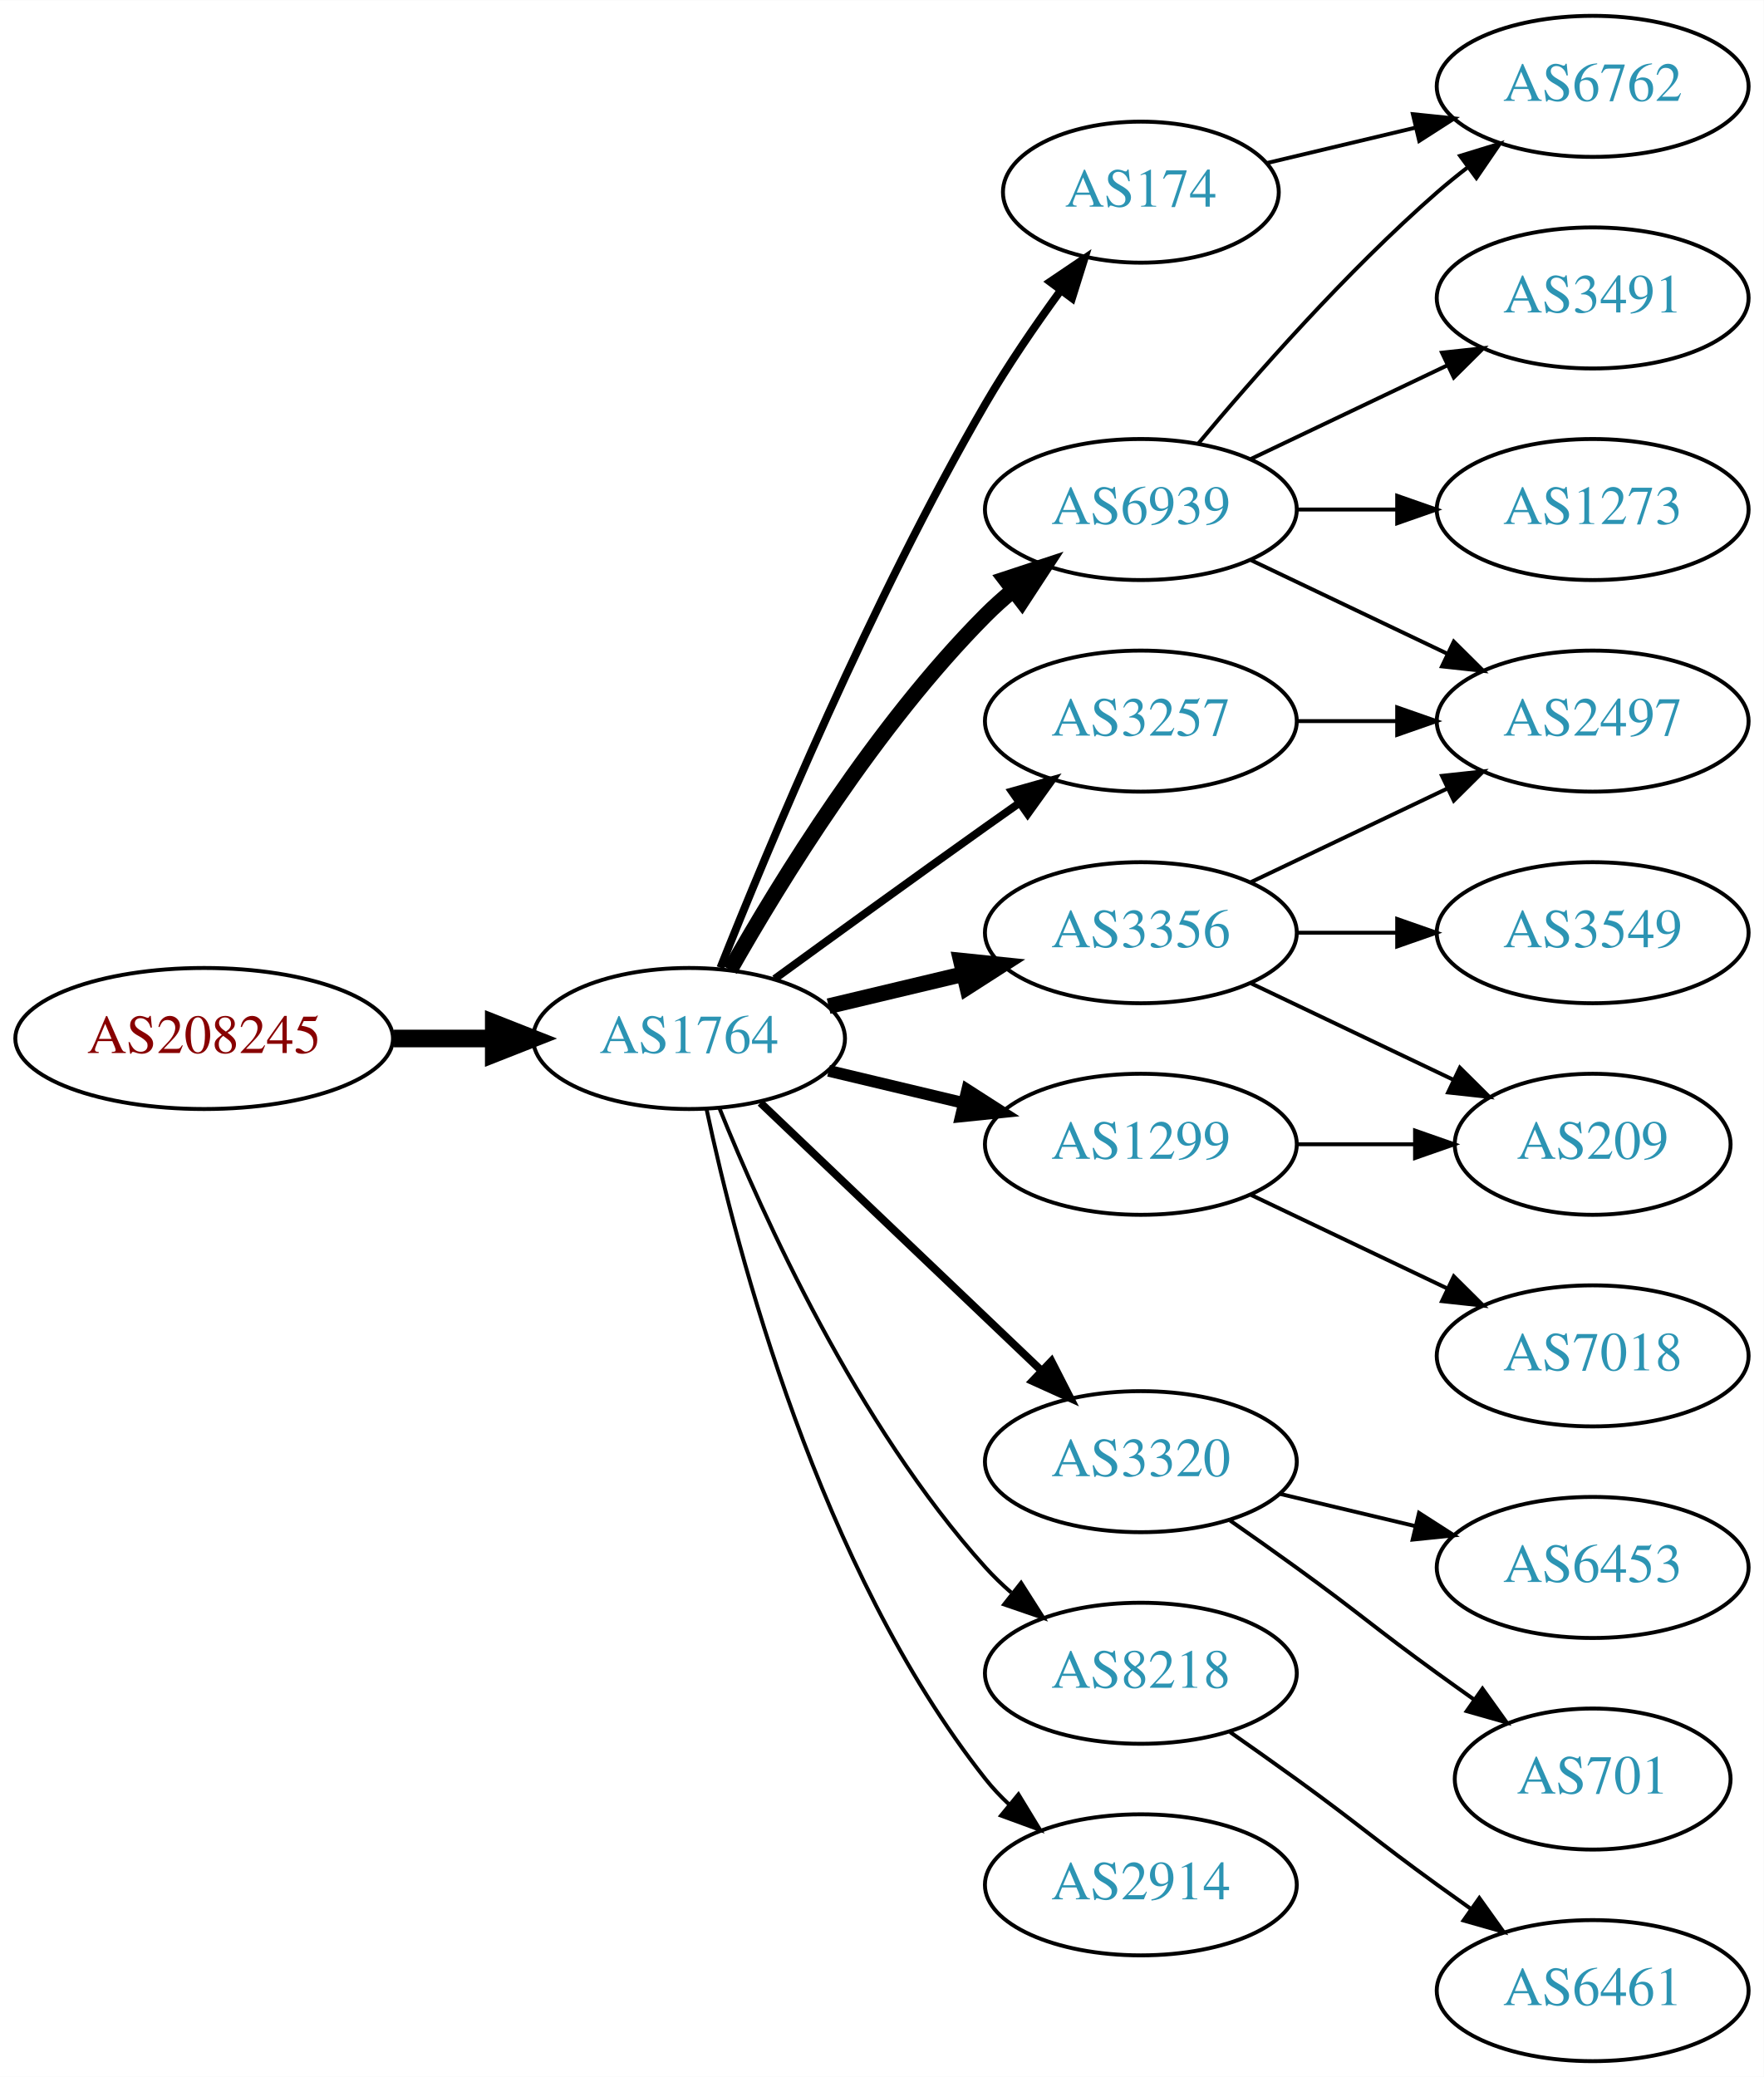
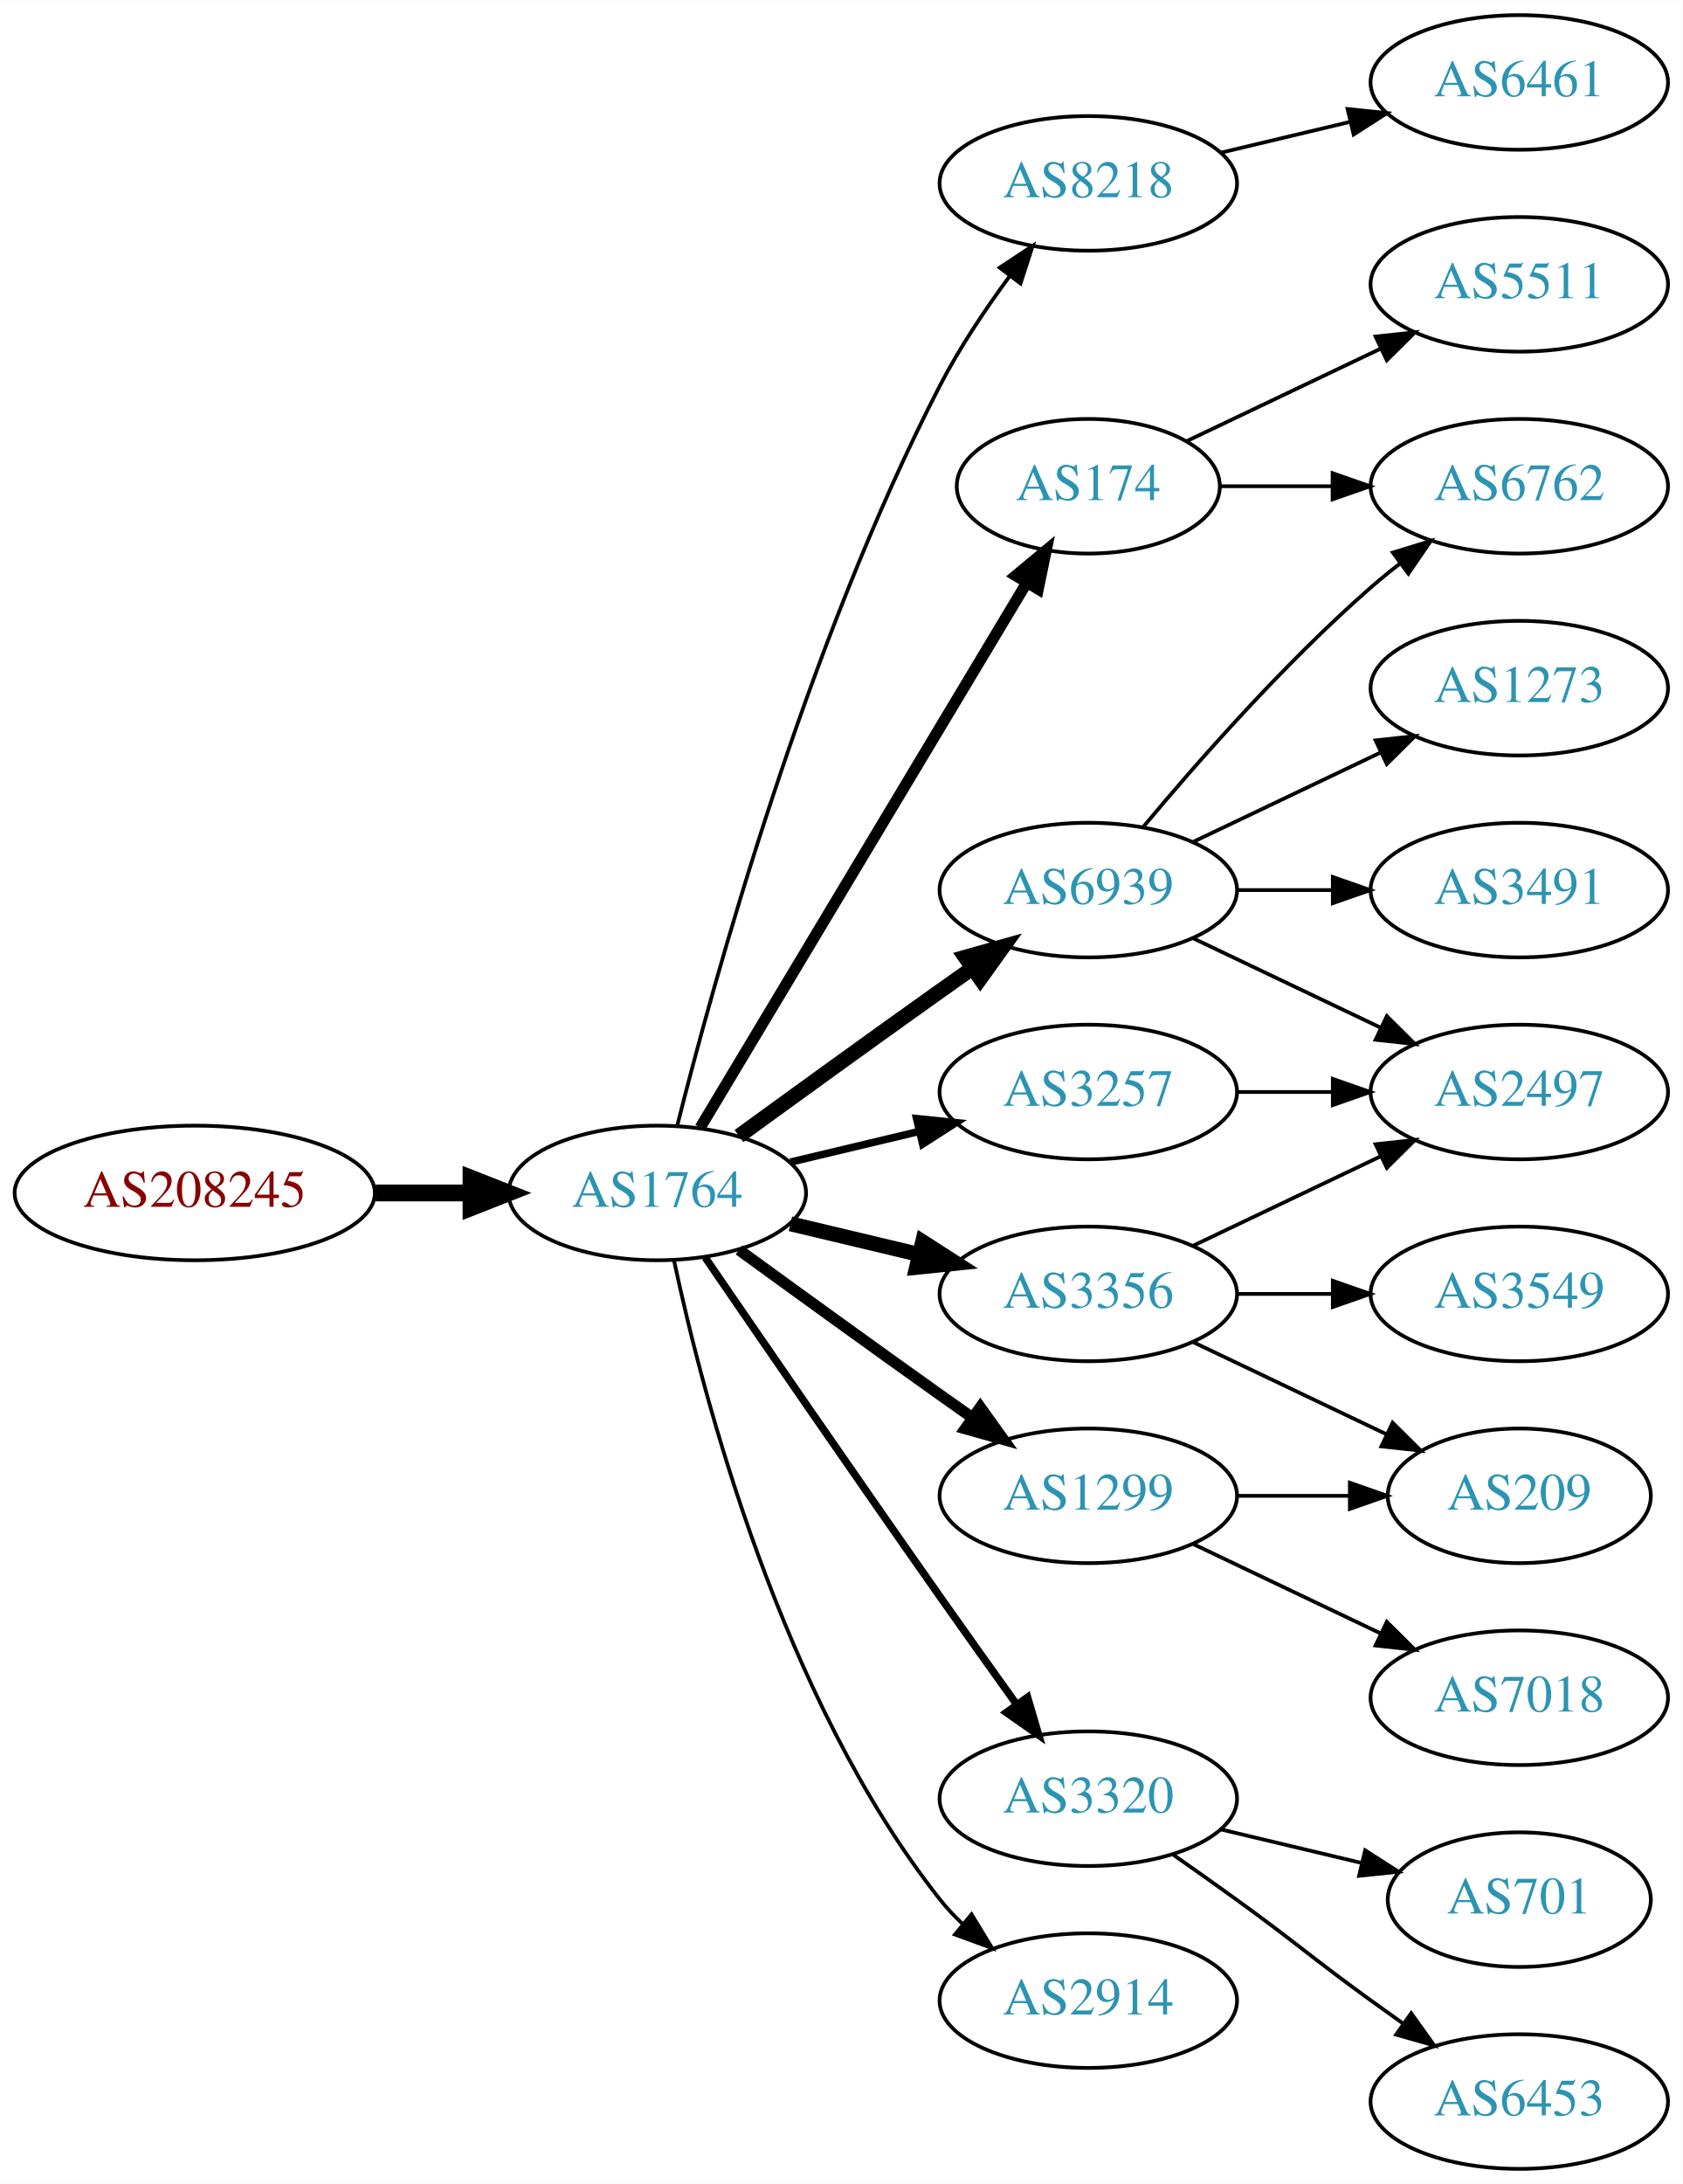
- <svg xmlns="http://www.w3.org/2000/svg" xmlns:xlink="http://www.w3.org/1999/xlink" width="450pt" height="530pt" viewBox="0.00 0.00 450.07 530.00">
-   <g id="graph0" class="graph" transform="scale(1 1) rotate(0) translate(4 526)">
-     <polygon fill="white" stroke="none" points="-4,4 -4,-526 446.07,-526 446.07,4 -4,4" />
+ <svg xmlns="http://www.w3.org/2000/svg" xmlns:xlink="http://www.w3.org/1999/xlink" width="450pt" height="584pt" viewBox="0.00 0.00 450.07 584.00">
+   <g id="graph0" class="graph" transform="scale(1 1) rotate(0) translate(4 580)">
+     <polygon fill="white" stroke="none" points="-4,4 -4,-580 446.07,-580 446.07,4 -4,4" />
    <g id="node1" class="node">
      <g id="a_node1">
        <a xlink:href="/asn/208245" xlink:title="AS208245 ~ Bechtle GmbH [AT]">
          <ellipse fill="#ffffff" stroke="black" cx="48.096" cy="-261" rx="48.192" ry="18" />
          <text text-anchor="middle" x="48.096" y="-257.3" font-family="Times,serif" font-size="14.00" fill="#880000">AS208245</text>
        </a>
      </g>
    </g>
    <g id="node2" class="node">
      <g id="a_node2">
        <a xlink:href="/asn/1764" xlink:title="AS1764 ~ NEXTLAYER-AS [AT]">
          <ellipse fill="#ffffff" stroke="black" cx="171.838" cy="-261" rx="39.794" ry="18" />
          <text text-anchor="middle" x="171.838" y="-257.3" font-family="Times,serif" font-size="14.00" fill="#2c94b3">AS1764</text>
        </a>
      </g>
    </g>
    <g id="edge1" class="edge">
      <path fill="none" stroke="black" stroke-width="4.5" d="M96.513,-261C104.867,-261 113.577,-261 121.969,-261" />
      <polygon fill="black" stroke="black" stroke-width="4.5" points="122.004,-264.938 132.004,-261 122.004,-257.063 122.004,-264.938" />
    </g>
    <g id="node3" class="node">
      <g id="a_node3">
-         <a xlink:href="/asn/174" xlink:title="AS174 ~ Cogent Communications [US]">
-           <ellipse fill="#ffffff" stroke="black" cx="287.131" cy="-477" rx="35.194" ry="18" />
-           <text text-anchor="middle" x="287.131" y="-473.3" font-family="Times,serif" font-size="14.00" fill="#2c94b3">AS174</text>
+         <a xlink:href="/asn/8218" xlink:title="AS8218 ~ legacy Neotelecoms [FR]">
+           <ellipse fill="#ffffff" stroke="black" cx="287.131" cy="-531" rx="39.794" ry="18" />
+           <text text-anchor="middle" x="287.131" y="-527.3" font-family="Times,serif" font-size="14.00" fill="#2c94b3">AS8218</text>
        </a>
      </g>
    </g>
    <g id="edge2" class="edge">
-       <path fill="none" stroke="black" stroke-width="2" d="M179.841,-279.051C191.968,-309.57 218.386,-372.933 247.484,-423 253.191,-432.819 260.229,-443.078 266.728,-451.984" />
-       <polygon fill="black" stroke="black" stroke-width="2" points="263.954,-454.119 272.734,-460.05 269.569,-449.938 263.954,-454.119" />
+       <path fill="none" stroke="black" d="M177.187,-279.066C186.741,-317.082 211.602,-407.561 247.484,-477 252.698,-487.09 259.623,-497.411 266.169,-506.291" />
+       <polygon fill="black" stroke="black" points="263.424,-508.464 272.261,-514.309 268.998,-504.229 263.424,-508.464" />
    </g>
    <g id="node4" class="node">
      <g id="a_node4">
-         <a xlink:href="/asn/3257" xlink:title="AS3257 ~ GTT [DE]">
+         <a xlink:href="/asn/6939" xlink:title="AS6939 ~ Hurricane Electric LLC [US]">
          <ellipse fill="#ffffff" stroke="black" cx="287.131" cy="-342" rx="39.794" ry="18" />
-           <text text-anchor="middle" x="287.131" y="-338.3" font-family="Times,serif" font-size="14.00" fill="#2c94b3">AS3257</text>
+           <text text-anchor="middle" x="287.131" y="-338.3" font-family="Times,serif" font-size="14.00" fill="#2c94b3">AS6939</text>
        </a>
      </g>
    </g>
    <g id="edge3" class="edge">
-       <path fill="none" stroke="black" stroke-width="2" d="M193.686,-276.222C208.62,-287.091 229.234,-302.025 247.484,-315 250.305,-317.005 253.248,-319.085 256.196,-321.159" />
-       <polygon fill="black" stroke="black" stroke-width="2" points="254.223,-324.05 264.421,-326.926 258.242,-318.319 254.223,-324.05" />
+       <path fill="none" stroke="black" stroke-width="4" d="M193.686,-276.222C208.62,-287.091 229.234,-302.025 247.484,-315 250.305,-317.005 253.248,-319.085 256.196,-321.159" />
+       <polygon fill="black" stroke="black" stroke-width="4" points="254.223,-324.05 264.421,-326.926 258.242,-318.319 254.223,-324.05" />
    </g>
    <g id="node5" class="node">
      <g id="a_node5">
-         <a xlink:href="/asn/6939" xlink:title="AS6939 ~ Hurricane Electric LLC [US]">
-           <ellipse fill="#ffffff" stroke="black" cx="287.131" cy="-396" rx="39.794" ry="18" />
-           <text text-anchor="middle" x="287.131" y="-392.3" font-family="Times,serif" font-size="14.00" fill="#2c94b3">AS6939</text>
+         <a xlink:href="/asn/3356" xlink:title="AS3356 ~ Level 3 Parent, LLC [US]">
+           <ellipse fill="#ffffff" stroke="black" cx="287.131" cy="-234" rx="39.794" ry="18" />
+           <text text-anchor="middle" x="287.131" y="-230.3" font-family="Times,serif" font-size="14.00" fill="#2c94b3">AS3356</text>
        </a>
      </g>
    </g>
    <g id="edge4" class="edge">
-       <path fill="none" stroke="black" stroke-width="4" d="M182.298,-278.49C195.08,-301.096 219.512,-340.886 247.484,-369 249.595,-371.121 251.891,-373.188 254.277,-375.171" />
-       <polygon fill="black" stroke="black" stroke-width="4" points="252.529,-378.242 262.592,-381.556 256.792,-372.69 252.529,-378.242" />
+       <path fill="none" stroke="black" stroke-width="4" d="M207.445,-252.752C218.316,-250.162 230.471,-247.265 241.913,-244.538" />
+       <polygon fill="black" stroke="black" stroke-width="4" points="242.819,-247.92 251.736,-242.197 241.197,-241.111 242.819,-247.92" />
    </g>
    <g id="node6" class="node">
      <g id="a_node6">
-         <a xlink:href="/asn/3320" xlink:title="AS3320 ~ DTAG [DE]">
-           <ellipse fill="#ffffff" stroke="black" cx="287.131" cy="-153" rx="39.794" ry="18" />
-           <text text-anchor="middle" x="287.131" y="-149.3" font-family="Times,serif" font-size="14.00" fill="#2c94b3">AS3320</text>
+         <a xlink:href="/asn/174" xlink:title="AS174 ~ Cogent Communications [US]">
+           <ellipse fill="#ffffff" stroke="black" cx="287.131" cy="-450" rx="35.194" ry="18" />
+           <text text-anchor="middle" x="287.131" y="-446.3" font-family="Times,serif" font-size="14.00" fill="#2c94b3">AS174</text>
        </a>
      </g>
    </g>
    <g id="edge5" class="edge">
-       <path fill="none" stroke="black" stroke-width="2" d="M190.045,-244.597C209.12,-226.413 240.04,-196.937 261.638,-176.349" />
-       <polygon fill="black" stroke="black" stroke-width="2" points="264.31,-178.637 269.133,-169.203 259.48,-173.57 264.31,-178.637" />
+       <path fill="none" stroke="black" stroke-width="3" d="M183.293,-278.442C203.325,-311.859 247.202,-385.057 270.643,-424.163" />
+       <polygon fill="black" stroke="black" stroke-width="3" points="267.721,-426.096 275.865,-432.873 273.725,-422.497 267.721,-426.096" />
    </g>
    <g id="node7" class="node">
      <g id="a_node7">
-         <a xlink:href="/asn/1299" xlink:title="AS1299 ~ Telia Carrier [EU]">
-           <ellipse fill="#ffffff" stroke="black" cx="287.131" cy="-234" rx="39.794" ry="18" />
-           <text text-anchor="middle" x="287.131" y="-230.3" font-family="Times,serif" font-size="14.00" fill="#2c94b3">AS1299</text>
+         <a xlink:href="/asn/3320" xlink:title="AS3320 ~ DTAG [DE]">
+           <ellipse fill="#ffffff" stroke="black" cx="287.131" cy="-99" rx="39.794" ry="18" />
+           <text text-anchor="middle" x="287.131" y="-95.3" font-family="Times,serif" font-size="14.00" fill="#2c94b3">AS3320</text>
        </a>
      </g>
    </g>
    <g id="edge6" class="edge">
-       <path fill="none" stroke="black" stroke-width="3" d="M207.445,-252.752C218.316,-250.162 230.471,-247.265 241.913,-244.538" />
-       <polygon fill="black" stroke="black" stroke-width="3" points="242.819,-247.92 251.736,-242.197 241.197,-241.111 242.819,-247.92" />
+       <path fill="none" stroke="black" stroke-width="2" d="M184.645,-243.731C199.288,-222.358 225.062,-184.88 247.484,-153 254.119,-143.567 261.469,-133.261 267.963,-124.205" />
+       <polygon fill="black" stroke="black" stroke-width="2" points="270.884,-126.138 273.875,-115.974 265.199,-122.054 270.884,-126.138" />
    </g>
    <g id="node8" class="node">
      <g id="a_node8">
-         <a xlink:href="/asn/3356" xlink:title="AS3356 ~ Level 3 Parent, LLC [US]">
-           <ellipse fill="#ffffff" stroke="black" cx="287.131" cy="-288" rx="39.794" ry="18" />
-           <text text-anchor="middle" x="287.131" y="-284.3" font-family="Times,serif" font-size="14.00" fill="#2c94b3">AS3356</text>
-         </a>
-       </g>
-     </g>
-     <g id="edge7" class="edge">
-       <path fill="none" stroke="black" stroke-width="4" d="M207.445,-269.248C218.316,-271.838 230.471,-274.735 241.913,-277.462" />
-       <polygon fill="black" stroke="black" stroke-width="4" points="241.197,-280.889 251.736,-279.803 242.819,-274.08 241.197,-280.889" />
-     </g>
-     <g id="node9" class="node">
-       <g id="a_node9">
-         <a xlink:href="/asn/8218" xlink:title="AS8218 ~ legacy Neotelecoms [FR]">
-           <ellipse fill="#ffffff" stroke="black" cx="287.131" cy="-99" rx="39.794" ry="18" />
-           <text text-anchor="middle" x="287.131" y="-95.3" font-family="Times,serif" font-size="14.00" fill="#2c94b3">AS8218</text>
-         </a>
-       </g>
-     </g>
-     <g id="edge8" class="edge">
-       <path fill="none" stroke="black" d="M179.586,-243.213C190.637,-215.757 214.69,-162.422 247.484,-126 249.487,-123.776 251.706,-121.637 254.038,-119.603" />
-       <polygon fill="black" stroke="black" points="256.569,-122.065 262.257,-113.127 252.236,-116.567 256.569,-122.065" />
-     </g>
-     <g id="node10" class="node">
-       <g id="a_node10">
        <a xlink:href="/asn/2914" xlink:title="AS2914 ~ NTT America, Inc. [US]">
          <ellipse fill="#ffffff" stroke="black" cx="287.131" cy="-45" rx="39.794" ry="18" />
          <text text-anchor="middle" x="287.131" y="-41.3" font-family="Times,serif" font-size="14.00" fill="#2c94b3">AS2914</text>
        </a>
      </g>
    </g>
-     <g id="edge9" class="edge">
+     <g id="edge7" class="edge">
      <path fill="none" stroke="black" d="M176.328,-242.84C183.959,-206.97 204.951,-125.845 247.484,-72 249.292,-69.712 251.345,-67.538 253.539,-65.49" />
      <polygon fill="black" stroke="black" points="255.893,-68.086 261.399,-59.034 251.45,-62.677 255.893,-68.086" />
+     </g>
+     <g id="node9" class="node">
+       <g id="a_node9">
+         <a xlink:href="/asn/1299" xlink:title="AS1299 ~ Telia Carrier [EU]">
+           <ellipse fill="#ffffff" stroke="black" cx="287.131" cy="-180" rx="39.794" ry="18" />
+           <text text-anchor="middle" x="287.131" y="-176.3" font-family="Times,serif" font-size="14.00" fill="#2c94b3">AS1299</text>
+         </a>
+       </g>
+     </g>
+     <g id="edge8" class="edge">
+       <path fill="none" stroke="black" stroke-width="3" d="M193.686,-245.778C208.62,-234.909 229.234,-219.975 247.484,-207 250.305,-204.995 253.248,-202.915 256.196,-200.841" />
+       <polygon fill="black" stroke="black" stroke-width="3" points="258.242,-203.681 264.421,-195.074 254.223,-197.95 258.242,-203.681" />
+     </g>
+     <g id="node10" class="node">
+       <g id="a_node10">
+         <a xlink:href="/asn/3257" xlink:title="AS3257 ~ GTT [DE]">
+           <ellipse fill="#ffffff" stroke="black" cx="287.131" cy="-288" rx="39.794" ry="18" />
+           <text text-anchor="middle" x="287.131" y="-284.3" font-family="Times,serif" font-size="14.00" fill="#2c94b3">AS3257</text>
+         </a>
+       </g>
+     </g>
+     <g id="edge9" class="edge">
+       <path fill="none" stroke="black" stroke-width="2" d="M207.445,-269.248C218.316,-271.838 230.471,-274.735 241.913,-277.462" />
+       <polygon fill="black" stroke="black" stroke-width="2" points="241.197,-280.889 251.736,-279.803 242.819,-274.08 241.197,-280.889" />
+     </g>
+     <g id="node11" class="node">
+       <g id="a_node11">
+         <a xlink:href="/asn/6461" xlink:title="AS6461 ~ Zayo Bandwidth [US]">
+           <ellipse fill="#ffffff" stroke="black" cx="402.424" cy="-558" rx="39.794" ry="18" />
+           <text text-anchor="middle" x="402.424" y="-554.3" font-family="Times,serif" font-size="14.00" fill="#2c94b3">AS6461</text>
+         </a>
+       </g>
+     </g>
+     <g id="edge10" class="edge">
+       <path fill="none" stroke="black" d="M322.738,-539.248C333.609,-541.838 345.764,-544.735 357.206,-547.462" />
+       <polygon fill="black" stroke="black" points="356.49,-550.889 367.029,-549.803 358.112,-544.08 356.49,-550.889" />
    </g>
    <g id="node12" class="node">
      <g id="a_node12">
        <a xlink:href="/asn/6762" xlink:title="AS6762 ~ TELECOM ITALIA SPARKLE S.p.A. [IT]">
-           <ellipse fill="#ffffff" stroke="black" cx="402.424" cy="-504" rx="39.794" ry="18" />
-           <text text-anchor="middle" x="402.424" y="-500.3" font-family="Times,serif" font-size="14.00" fill="#2c94b3">AS6762</text>
+           <ellipse fill="#ffffff" stroke="black" cx="402.424" cy="-450" rx="39.794" ry="18" />
+           <text text-anchor="middle" x="402.424" y="-446.3" font-family="Times,serif" font-size="14.00" fill="#2c94b3">AS6762</text>
        </a>
      </g>
    </g>
    <g id="edge11" class="edge">
-       <path fill="none" stroke="black" d="M319.389,-484.449C331.068,-487.233 344.564,-490.449 357.193,-493.459" />
-       <polygon fill="black" stroke="black" points="356.546,-496.903 367.085,-495.816 358.169,-490.093 356.546,-496.903" />
-     </g>
-     <g id="node11" class="node">
-       <g id="a_node11">
-         <a xlink:href="/asn/2497" xlink:title="AS2497 ~ Internet Initiative Japan Inc. [JP]">
-           <ellipse fill="#ffffff" stroke="black" cx="402.424" cy="-342" rx="39.794" ry="18" />
-           <text text-anchor="middle" x="402.424" y="-338.3" font-family="Times,serif" font-size="14.00" fill="#2c94b3">AS2497</text>
-         </a>
-       </g>
-     </g>
-     <g id="edge10" class="edge">
-       <path fill="none" stroke="black" d="M326.803,-342C335.006,-342 343.77,-342 352.302,-342" />
-       <polygon fill="black" stroke="black" points="352.541,-345.5 362.541,-342 352.541,-338.5 352.541,-345.5" />
-     </g>
-     <g id="edge15" class="edge">
-       <path fill="none" stroke="black" d="M315.267,-383.066C330.261,-375.919 349.082,-366.948 365.306,-359.215" />
-       <polygon fill="black" stroke="black" points="366.988,-362.291 374.509,-354.829 363.976,-355.972 366.988,-362.291" />
-     </g>
-     <g id="edge13" class="edge">
-       <path fill="none" stroke="black" d="M301.761,-412.817C316.044,-429.929 339.59,-456.745 362.777,-477 365.243,-479.154 367.882,-481.294 370.579,-483.372" />
-       <polygon fill="black" stroke="black" points="368.604,-486.264 378.733,-489.37 372.752,-480.625 368.604,-486.264" />
+       <path fill="none" stroke="black" d="M301.761,-358.817C316.044,-375.929 339.59,-402.745 362.777,-423 365.243,-425.154 367.882,-427.294 370.579,-429.372" />
+       <polygon fill="black" stroke="black" points="368.604,-432.264 378.733,-435.37 372.752,-426.625 368.604,-432.264" />
    </g>
    <g id="node13" class="node">
      <g id="a_node13">
        <a xlink:href="/asn/1273" xlink:title="AS1273 ~ Vodafone Group PLC [EU]">
          <ellipse fill="#ffffff" stroke="black" cx="402.424" cy="-396" rx="39.794" ry="18" />
          <text text-anchor="middle" x="402.424" y="-392.3" font-family="Times,serif" font-size="14.00" fill="#2c94b3">AS1273</text>
        </a>
      </g>
    </g>
    <g id="edge12" class="edge">
-       <path fill="none" stroke="black" d="M326.803,-396C335.006,-396 343.77,-396 352.302,-396" />
-       <polygon fill="black" stroke="black" points="352.541,-399.5 362.541,-396 352.541,-392.5 352.541,-399.5" />
+       <path fill="none" stroke="black" d="M315.267,-354.934C330.261,-362.081 349.082,-371.052 365.306,-378.785" />
+       <polygon fill="black" stroke="black" points="363.976,-382.028 374.509,-383.171 366.988,-375.709 363.976,-382.028" />
    </g>
    <g id="node14" class="node">
      <g id="a_node14">
-         <a xlink:href="/asn/3491" xlink:title="AS3491 ~ PCCW Global, Inc. [US]">
-           <ellipse fill="#ffffff" stroke="black" cx="402.424" cy="-450" rx="39.794" ry="18" />
-           <text text-anchor="middle" x="402.424" y="-446.3" font-family="Times,serif" font-size="14.00" fill="#2c94b3">AS3491</text>
-         </a>
-       </g>
-     </g>
-     <g id="edge14" class="edge">
-       <path fill="none" stroke="black" d="M315.267,-408.934C330.261,-416.081 349.082,-425.052 365.306,-432.785" />
-       <polygon fill="black" stroke="black" points="363.976,-436.028 374.509,-437.171 366.988,-429.709 363.976,-436.028" />
+         <a xlink:href="/asn/2497" xlink:title="AS2497 ~ Internet Initiative Japan Inc. [JP]">
+           <ellipse fill="#ffffff" stroke="black" cx="402.424" cy="-288" rx="39.794" ry="18" />
+           <text text-anchor="middle" x="402.424" y="-284.3" font-family="Times,serif" font-size="14.00" fill="#2c94b3">AS2497</text>
+         </a>
+       </g>
+     </g>
+     <g id="edge13" class="edge">
+       <path fill="none" stroke="black" d="M315.267,-329.066C330.261,-321.919 349.082,-312.948 365.306,-305.215" />
+       <polygon fill="black" stroke="black" points="366.988,-308.291 374.509,-300.829 363.976,-301.972 366.988,-308.291" />
    </g>
    <g id="node15" class="node">
      <g id="a_node15">
-         <a xlink:href="/asn/6453" xlink:title="AS6453 ~ TATA COMMUNICATIONS (AMERICA) INC [US]">
-           <ellipse fill="#ffffff" stroke="black" cx="402.424" cy="-126" rx="39.794" ry="18" />
-           <text text-anchor="middle" x="402.424" y="-122.3" font-family="Times,serif" font-size="14.00" fill="#2c94b3">AS6453</text>
-         </a>
-       </g>
+         <a xlink:href="/asn/3491" xlink:title="AS3491 ~ PCCW Global, Inc. [US]">
+           <ellipse fill="#ffffff" stroke="black" cx="402.424" cy="-342" rx="39.794" ry="18" />
+           <text text-anchor="middle" x="402.424" y="-338.3" font-family="Times,serif" font-size="14.00" fill="#2c94b3">AS3491</text>
+         </a>
+       </g>
+     </g>
+     <g id="edge14" class="edge">
+       <path fill="none" stroke="black" d="M326.803,-342C335.006,-342 343.77,-342 352.302,-342" />
+       <polygon fill="black" stroke="black" points="352.541,-345.5 362.541,-342 352.541,-338.5 352.541,-345.5" />
    </g>
    <g id="edge16" class="edge">
-       <path fill="none" stroke="black" d="M322.738,-144.752C333.609,-142.162 345.764,-139.265 357.206,-136.538" />
-       <polygon fill="black" stroke="black" points="358.112,-139.92 367.029,-134.197 356.49,-133.111 358.112,-139.92" />
+       <path fill="none" stroke="black" d="M315.267,-246.934C330.261,-254.081 349.082,-263.052 365.306,-270.785" />
+       <polygon fill="black" stroke="black" points="363.976,-274.028 374.509,-275.171 366.988,-267.709 363.976,-274.028" />
    </g>
    <g id="node16" class="node">
      <g id="a_node16">
+         <a xlink:href="/asn/3549" xlink:title="AS3549 ~ Level 3 Parent, LLC [US]">
+           <ellipse fill="#ffffff" stroke="black" cx="402.424" cy="-234" rx="39.794" ry="18" />
+           <text text-anchor="middle" x="402.424" y="-230.3" font-family="Times,serif" font-size="14.00" fill="#2c94b3">AS3549</text>
+         </a>
+       </g>
+     </g>
+     <g id="edge15" class="edge">
+       <path fill="none" stroke="black" d="M326.803,-234C335.006,-234 343.77,-234 352.302,-234" />
+       <polygon fill="black" stroke="black" points="352.541,-237.5 362.541,-234 352.541,-230.5 352.541,-237.5" />
+     </g>
+     <g id="node17" class="node">
+       <g id="a_node17">
+         <a xlink:href="/asn/209" xlink:title="AS209 ~ CenturyLink Communications, LLC [US]">
+           <ellipse fill="#ffffff" stroke="black" cx="402.424" cy="-180" rx="35.194" ry="18" />
+           <text text-anchor="middle" x="402.424" y="-176.3" font-family="Times,serif" font-size="14.00" fill="#2c94b3">AS209</text>
+         </a>
+       </g>
+     </g>
+     <g id="edge17" class="edge">
+       <path fill="none" stroke="black" d="M315.267,-221.066C330.699,-213.71 350.185,-204.423 366.72,-196.541" />
+       <polygon fill="black" stroke="black" points="368.54,-199.551 376.062,-192.089 365.529,-193.232 368.54,-199.551" />
+     </g>
+     <g id="edge22" class="edge">
+       <path fill="none" stroke="black" d="M322.43,-450C331.807,-450 342.158,-450 352.192,-450" />
+       <polygon fill="black" stroke="black" points="352.481,-453.5 362.481,-450 352.481,-446.5 352.481,-453.5" />
+     </g>
+     <g id="node21" class="node">
+       <g id="a_node21">
+         <a xlink:href="/asn/5511" xlink:title="AS5511 ~ Orange S.A. [FR]">
+           <ellipse fill="#ffffff" stroke="black" cx="402.424" cy="-504" rx="39.794" ry="18" />
+           <text text-anchor="middle" x="402.424" y="-500.3" font-family="Times,serif" font-size="14.00" fill="#2c94b3">AS5511</text>
+         </a>
+       </g>
+     </g>
+     <g id="edge23" class="edge">
+       <path fill="none" stroke="black" d="M313.556,-462.119C328.859,-469.413 348.582,-478.814 365.464,-486.86" />
+       <polygon fill="black" stroke="black" points="363.971,-490.026 374.504,-491.169 366.983,-483.707 363.971,-490.026" />
+     </g>
+     <g id="node18" class="node">
+       <g id="a_node18">
        <a xlink:href="/asn/701" xlink:title="AS701 ~ UUNET [US]">
          <ellipse fill="#ffffff" stroke="black" cx="402.424" cy="-72" rx="35.194" ry="18" />
          <text text-anchor="middle" x="402.424" y="-68.3" font-family="Times,serif" font-size="14.00" fill="#2c94b3">AS701</text>
        </a>
      </g>
    </g>
-     <g id="edge17" class="edge">
-       <path fill="none" stroke="black" d="M309.888,-137.991C315.422,-134.121 321.341,-129.936 326.777,-126 342.977,-114.271 346.578,-110.729 362.777,-99 365.806,-96.807 368.985,-94.537 372.163,-92.287" />
-       <polygon fill="black" stroke="black" points="374.306,-95.059 380.474,-86.445 370.28,-89.333 374.306,-95.059" />
-     </g>
-     <g id="node17" class="node">
-       <g id="a_node17">
-         <a xlink:href="/asn/7018" xlink:title="AS7018 ~ AT&amp;T Services, Inc. [US]">
-           <ellipse fill="#ffffff" stroke="black" cx="402.424" cy="-180" rx="39.794" ry="18" />
-           <text text-anchor="middle" x="402.424" y="-176.3" font-family="Times,serif" font-size="14.00" fill="#2c94b3">AS7018</text>
-         </a>
-       </g>
-     </g>
    <g id="edge18" class="edge">
-       <path fill="none" stroke="black" d="M315.267,-221.066C330.261,-213.919 349.082,-204.948 365.306,-197.215" />
-       <polygon fill="black" stroke="black" points="366.988,-200.291 374.509,-192.829 363.976,-193.972 366.988,-200.291" />
-     </g>
-     <g id="node18" class="node">
-       <g id="a_node18">
-         <a xlink:href="/asn/209" xlink:title="AS209 ~ CenturyLink Communications, LLC [US]">
-           <ellipse fill="#ffffff" stroke="black" cx="402.424" cy="-234" rx="35.194" ry="18" />
-           <text text-anchor="middle" x="402.424" y="-230.3" font-family="Times,serif" font-size="14.00" fill="#2c94b3">AS209</text>
-         </a>
-       </g>
-     </g>
-     <g id="edge19" class="edge">
-       <path fill="none" stroke="black" d="M326.803,-234C336.508,-234 346.999,-234 356.962,-234" />
-       <polygon fill="black" stroke="black" points="357.098,-237.5 367.098,-234 357.098,-230.5 357.098,-237.5" />
-     </g>
-     <g id="edge21" class="edge">
-       <path fill="none" stroke="black" d="M315.267,-300.934C330.261,-308.081 349.082,-317.052 365.306,-324.785" />
-       <polygon fill="black" stroke="black" points="363.976,-328.028 374.509,-329.171 366.988,-321.709 363.976,-328.028" />
-     </g>
-     <g id="edge20" class="edge">
-       <path fill="none" stroke="black" d="M315.267,-275.066C330.699,-267.71 350.185,-258.423 366.72,-250.541" />
-       <polygon fill="black" stroke="black" points="368.54,-253.551 376.062,-246.089 365.529,-247.232 368.54,-253.551" />
+       <path fill="none" stroke="black" d="M322.738,-90.752C334.533,-87.942 347.837,-84.771 360.105,-81.847" />
+       <polygon fill="black" stroke="black" points="361.194,-85.186 370.11,-79.463 359.571,-78.376 361.194,-85.186" />
    </g>
    <g id="node19" class="node">
      <g id="a_node19">
-         <a xlink:href="/asn/3549" xlink:title="AS3549 ~ Level 3 Parent, LLC [US]">
-           <ellipse fill="#ffffff" stroke="black" cx="402.424" cy="-288" rx="39.794" ry="18" />
-           <text text-anchor="middle" x="402.424" y="-284.3" font-family="Times,serif" font-size="14.00" fill="#2c94b3">AS3549</text>
-         </a>
-       </g>
-     </g>
-     <g id="edge22" class="edge">
+         <a xlink:href="/asn/6453" xlink:title="AS6453 ~ TATA COMMUNICATIONS (AMERICA) INC [US]">
+           <ellipse fill="#ffffff" stroke="black" cx="402.424" cy="-18" rx="39.794" ry="18" />
+           <text text-anchor="middle" x="402.424" y="-14.3" font-family="Times,serif" font-size="14.00" fill="#2c94b3">AS6453</text>
+         </a>
+       </g>
+     </g>
+     <g id="edge19" class="edge">
+       <path fill="none" stroke="black" d="M309.888,-83.991C315.422,-80.121 321.341,-75.936 326.777,-72 342.977,-60.271 346.578,-56.729 362.777,-45 365.58,-42.971 368.512,-40.875 371.453,-38.791" />
+       <polygon fill="black" stroke="black" points="373.504,-41.627 379.667,-33.009 369.475,-35.903 373.504,-41.627" />
+     </g>
+     <g id="edge20" class="edge">
+       <path fill="none" stroke="black" d="M326.803,-180C336.508,-180 346.999,-180 356.962,-180" />
+       <polygon fill="black" stroke="black" points="357.098,-183.5 367.098,-180 357.098,-176.5 357.098,-183.5" />
+     </g>
+     <g id="node20" class="node">
+       <g id="a_node20">
+         <a xlink:href="/asn/7018" xlink:title="AS7018 ~ AT&amp;T Services, Inc. [US]">
+           <ellipse fill="#ffffff" stroke="black" cx="402.424" cy="-126" rx="39.794" ry="18" />
+           <text text-anchor="middle" x="402.424" y="-122.3" font-family="Times,serif" font-size="14.00" fill="#2c94b3">AS7018</text>
+         </a>
+       </g>
+     </g>
+     <g id="edge21" class="edge">
+       <path fill="none" stroke="black" d="M315.267,-167.066C330.261,-159.919 349.082,-150.948 365.306,-143.215" />
+       <polygon fill="black" stroke="black" points="366.988,-146.291 374.509,-138.829 363.976,-139.972 366.988,-146.291" />
+     </g>
+     <g id="edge24" class="edge">
      <path fill="none" stroke="black" d="M326.803,-288C335.006,-288 343.77,-288 352.302,-288" />
      <polygon fill="black" stroke="black" points="352.541,-291.5 362.541,-288 352.541,-284.5 352.541,-291.5" />
    </g>
-     <g id="node20" class="node">
-       <g id="a_node20">
-         <a xlink:href="/asn/6461" xlink:title="AS6461 ~ Zayo Bandwidth [US]">
-           <ellipse fill="#ffffff" stroke="black" cx="402.424" cy="-18" rx="39.794" ry="18" />
-           <text text-anchor="middle" x="402.424" y="-14.3" font-family="Times,serif" font-size="14.00" fill="#2c94b3">AS6461</text>
-         </a>
-       </g>
-     </g>
-     <g id="edge23" class="edge">
-       <path fill="none" stroke="black" d="M309.888,-83.991C315.422,-80.121 321.341,-75.936 326.777,-72 342.977,-60.271 346.578,-56.729 362.777,-45 365.58,-42.971 368.512,-40.875 371.453,-38.791" />
-       <polygon fill="black" stroke="black" points="373.504,-41.627 379.667,-33.009 369.475,-35.903 373.504,-41.627" />
-     </g>
  </g>
</svg>
